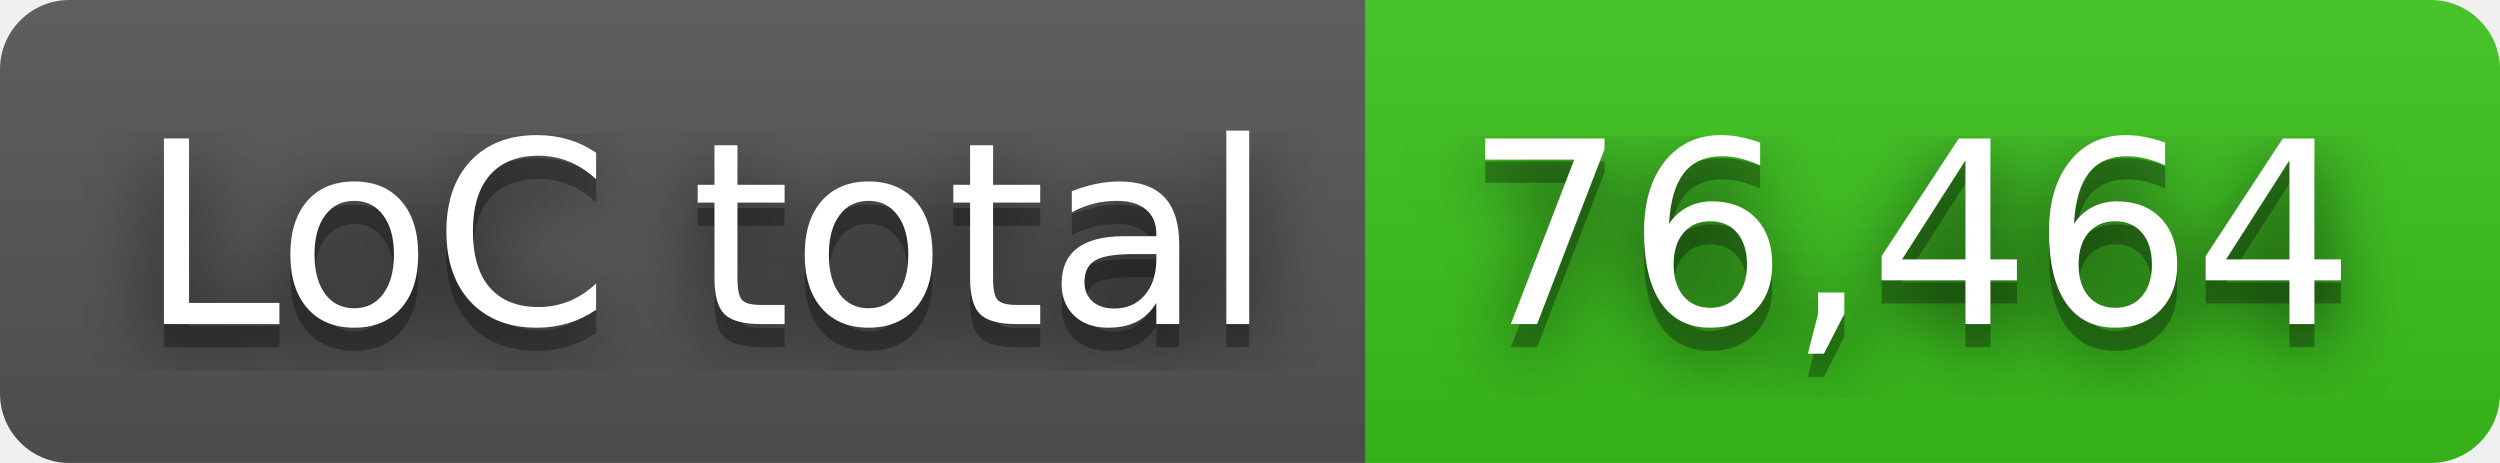
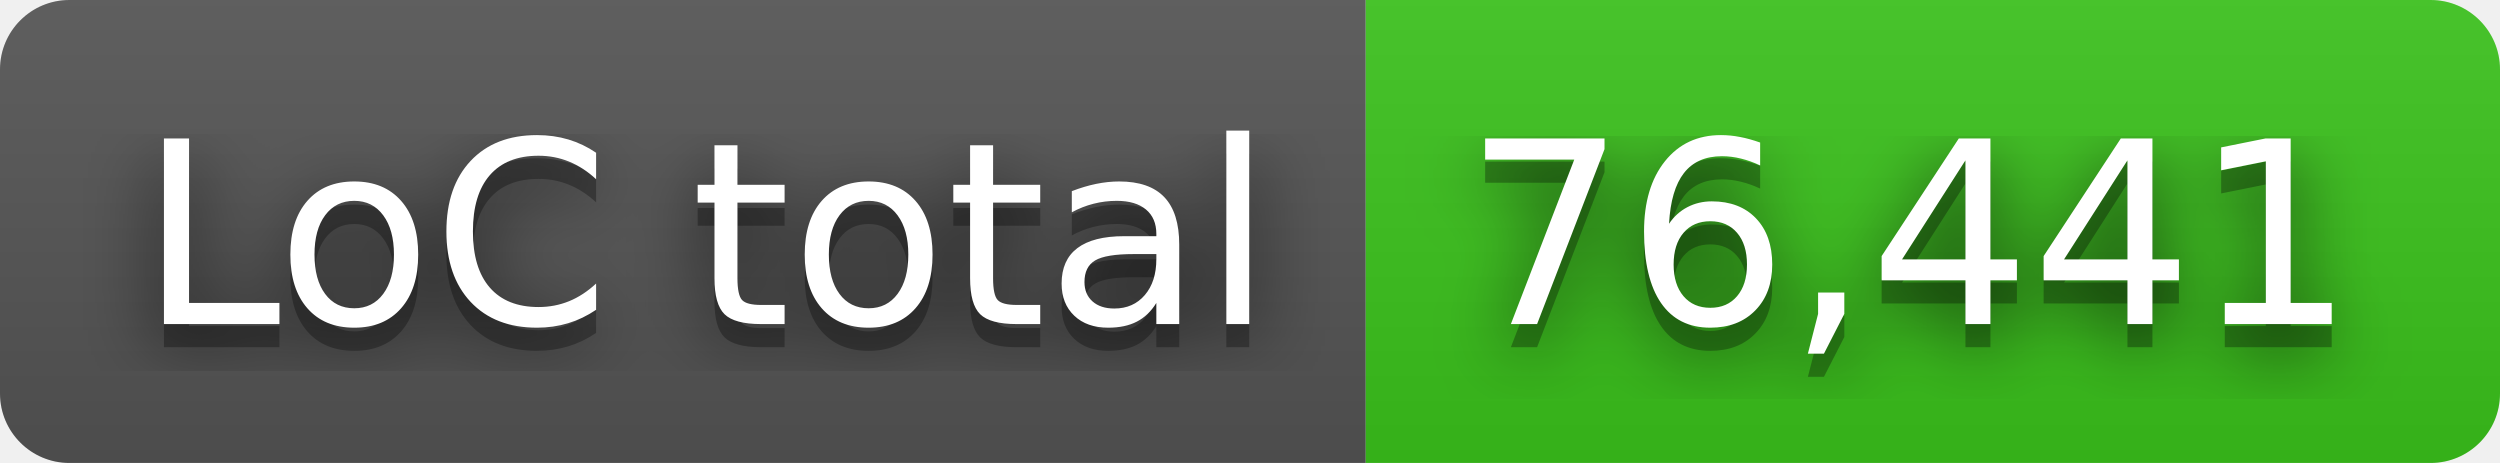
- <svg xmlns="http://www.w3.org/2000/svg" width="108" height="20" role="img" aria-label="LoC total: 76,464">
+ <svg xmlns="http://www.w3.org/2000/svg" width="108" height="20" role="img" aria-label="LoC total: 76,441">
  <filter id="blur">
    <feGaussianBlur in="SourceGraphic" stdDeviation="16" />
  </filter>
  <linearGradient id="s" x2="0" y2="100%">
    <stop offset="0" stop-color="#bbb" stop-opacity=".1" />
    <stop offset="1" stop-opacity=".1" />
  </linearGradient>
  <clipPath id="r">
    <rect width="108" height="20" rx="3" fill="#fff" />
  </clipPath>
  <g clip-path="url(#r)">
    <rect width="59" height="20" fill="#555" />
    <rect x="59" width="49" height="20" fill="#3bc41c" />
    <rect width="108" height="20" fill="url(#s)" />
  </g>
  <g fill="#fff" text-anchor="middle" font-family="Verdana,Geneva,DejaVu Sans,sans-serif" text-rendering="geometricPrecision" font-size="110">
    <text aria-hidden="true" x="305" y="150" fill="#010101" fill-opacity=".80" filter="url(#blur)" transform="scale(.1)" textLength="490">LoC total</text>
    <text aria-hidden="true" x="305" y="150" fill="#010101" fill-opacity=".3" transform="scale(.1)" textLength="490">LoC total</text>
    <text x="305" y="140" transform="scale(.1)" fill="#fff" textLength="490">LoC total</text>
-     <text aria-hidden="true" x="825" y="150" fill="#010101" fill-opacity=".80" filter="url(#blur)" transform="scale(.1)" textLength="390">76,464</text>
-     <text aria-hidden="true" x="825" y="150" fill="#010101" fill-opacity=".3" transform="scale(.1)" textLength="390">76,464</text>
-     <text x="825" y="140" transform="scale(.1)" fill="#fff" textLength="390">76,464</text>
+     <text aria-hidden="true" x="825" y="150" fill="#010101" fill-opacity=".80" filter="url(#blur)" transform="scale(.1)" textLength="390">76,441</text>
+     <text aria-hidden="true" x="825" y="150" fill="#010101" fill-opacity=".3" transform="scale(.1)" textLength="390">76,441</text>
+     <text x="825" y="140" transform="scale(.1)" fill="#fff" textLength="390">76,441</text>
  </g>
</svg>
